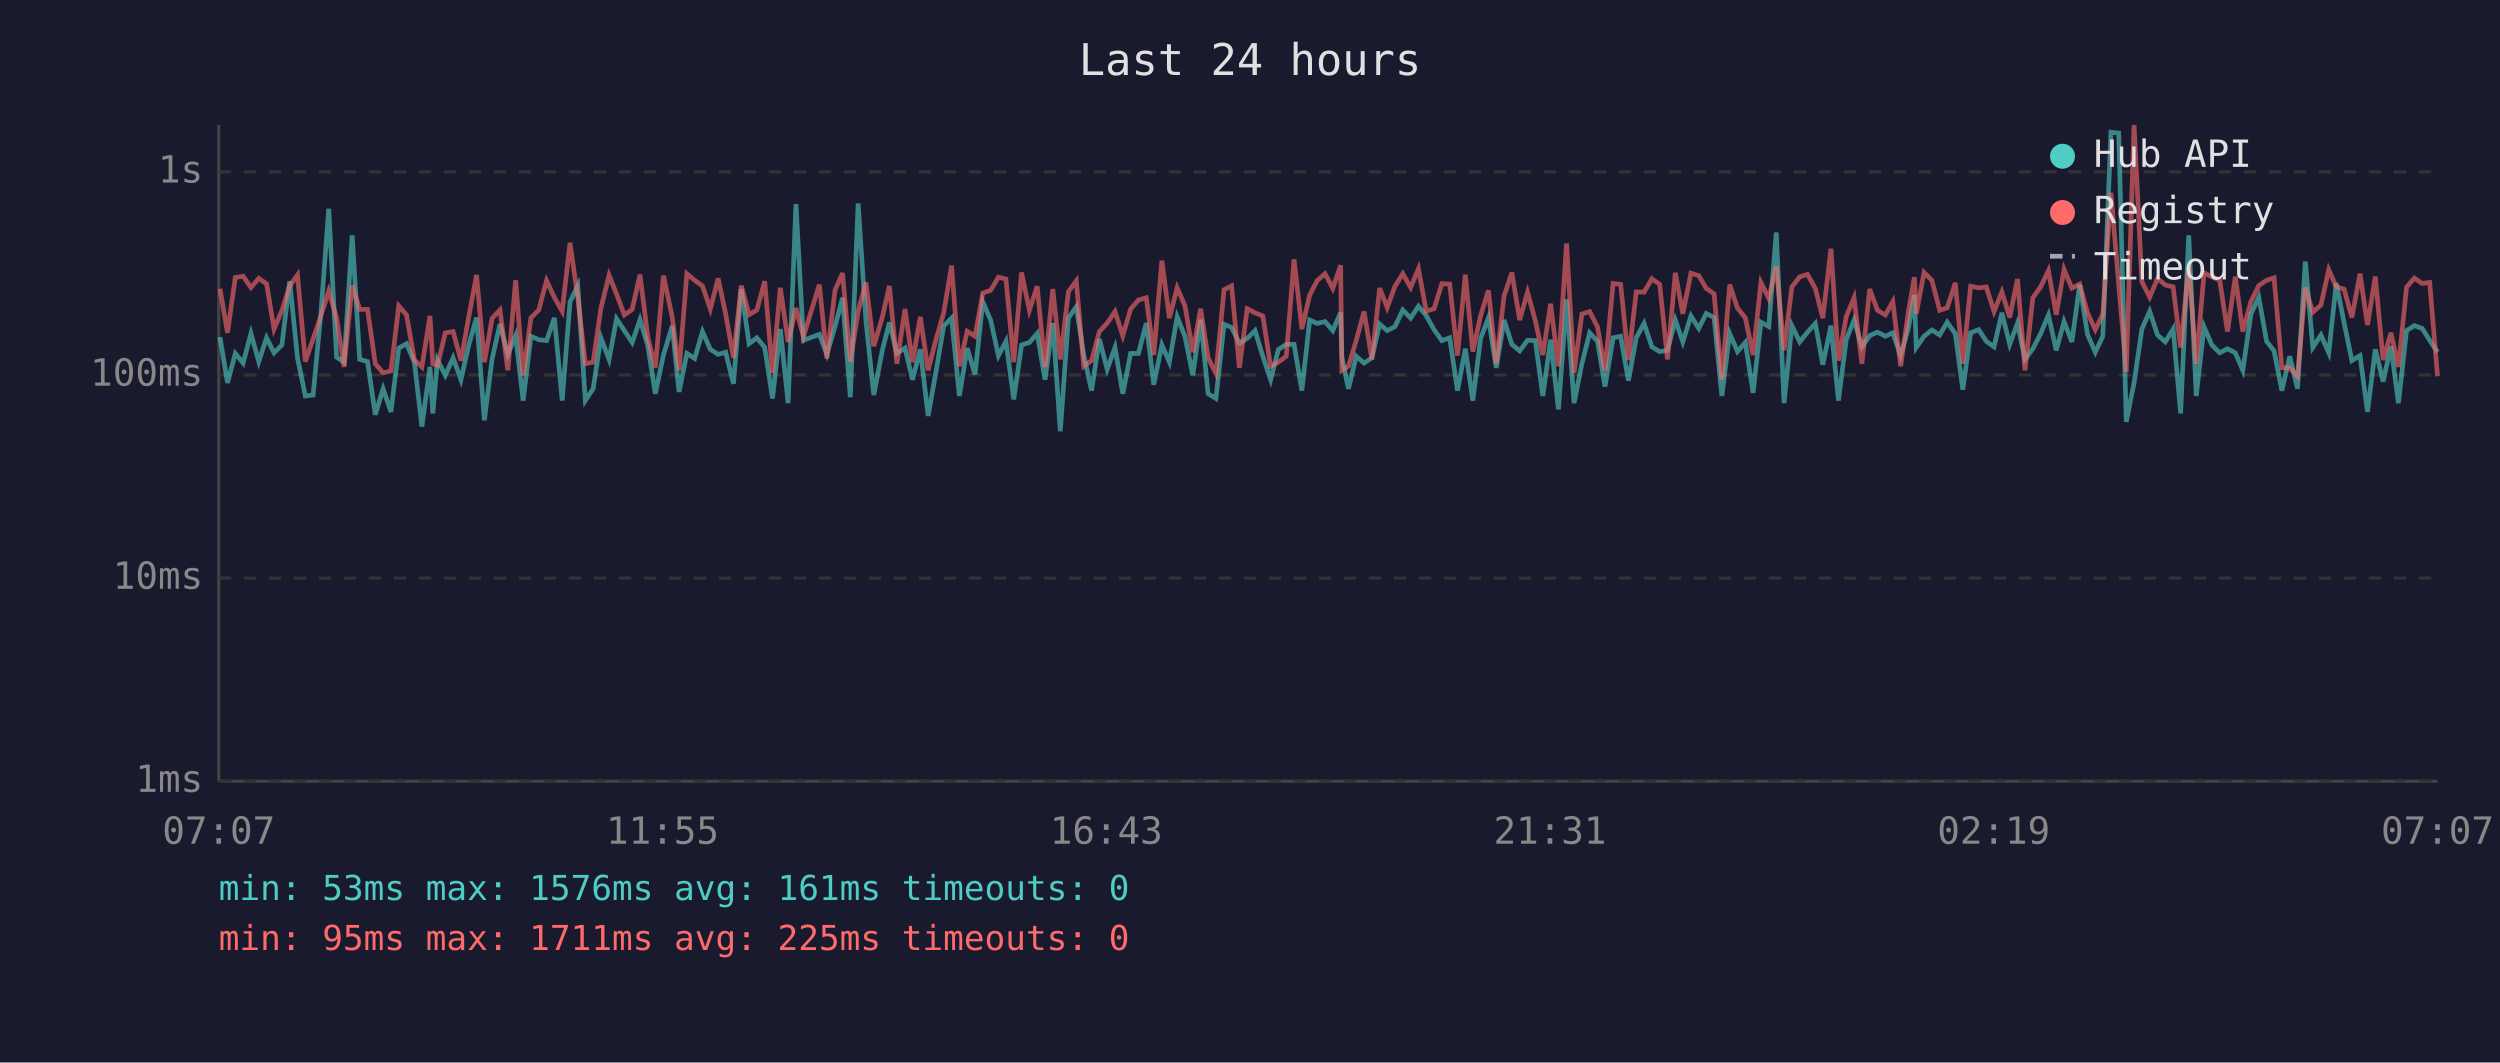
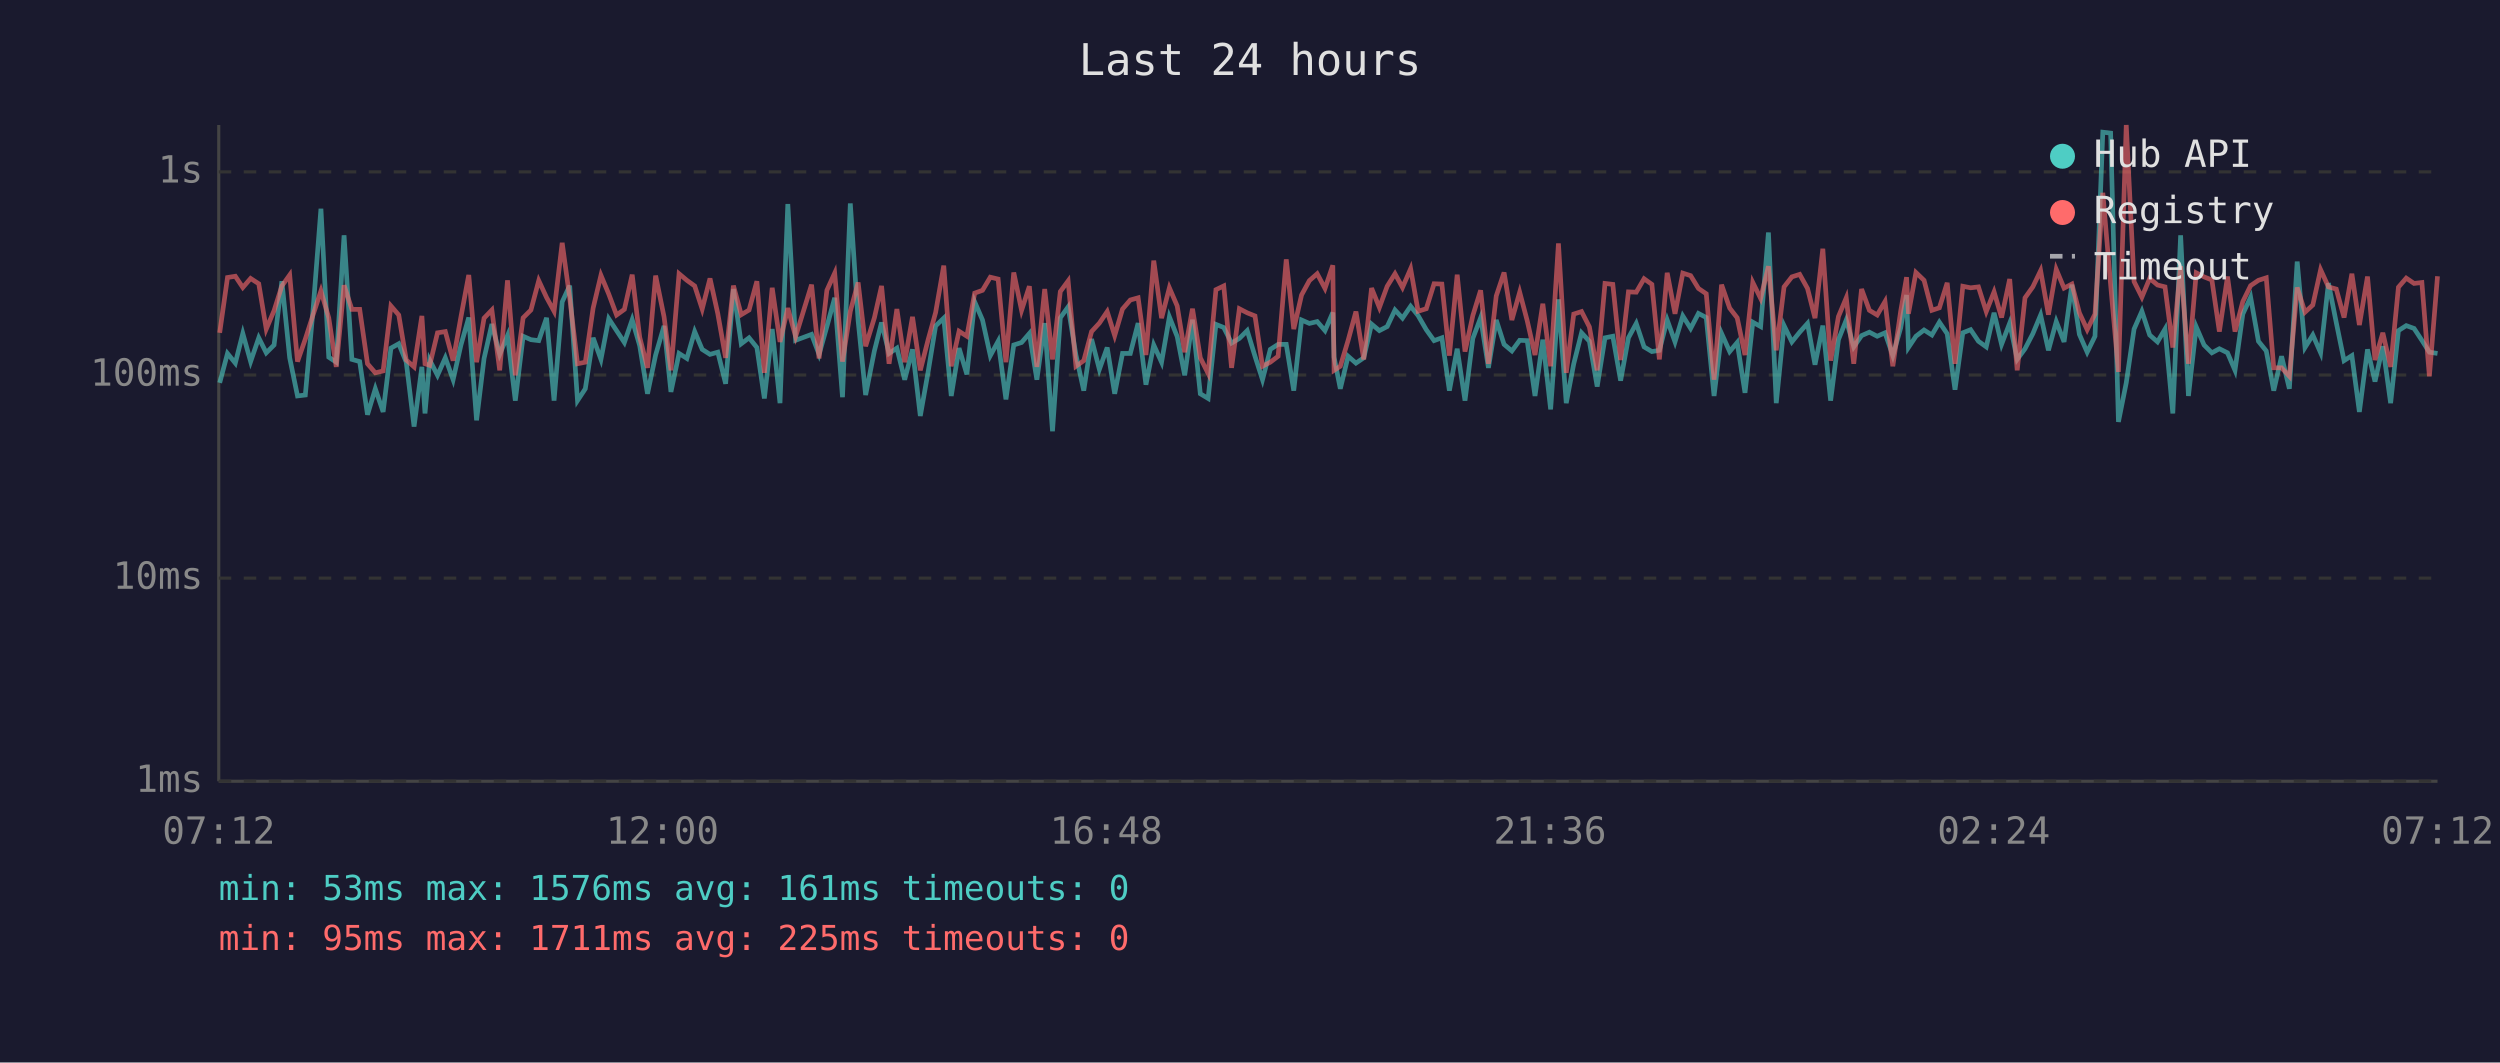
<svg xmlns="http://www.w3.org/2000/svg" viewBox="0 0 800 340" font-family="monospace" font-size="12">
  <rect width="800" height="340" fill="#1a1a2e" />
  <text x="400" y="24" fill="#e0e0e0" font-size="14" text-anchor="middle">Last 24 hours</text>
  <line x1="70" y1="40" x2="70" y2="250" stroke="#444" stroke-width="1" />
  <line x1="70" y1="250" x2="780" y2="250" stroke="#444" stroke-width="1" />
  <line x1="70" y1="250" x2="780" y2="250" stroke="#333" stroke-width="1" stroke-dasharray="4" />
  <text x="65" y="250" fill="#888" text-anchor="end" dominant-baseline="middle">1ms</text>
  <line x1="70" y1="185" x2="780" y2="185" stroke="#333" stroke-width="1" stroke-dasharray="4" />
  <text x="65" y="185" fill="#888" text-anchor="end" dominant-baseline="middle">10ms</text>
  <line x1="70" y1="120" x2="780" y2="120" stroke="#333" stroke-width="1" stroke-dasharray="4" />
  <text x="65" y="120" fill="#888" text-anchor="end" dominant-baseline="middle">100ms</text>
  <line x1="70" y1="55" x2="780" y2="55" stroke="#333" stroke-width="1" stroke-dasharray="4" />
  <text x="65" y="55" fill="#888" text-anchor="end" dominant-baseline="middle">1s</text>
-   <text x="70" y="270" fill="#888" text-anchor="middle">07:07</text>
-   <text x="212" y="270" fill="#888" text-anchor="middle">11:55</text>
-   <text x="354" y="270" fill="#888" text-anchor="middle">16:43</text>
-   <text x="496" y="270" fill="#888" text-anchor="middle">21:31</text>
-   <text x="638" y="270" fill="#888" text-anchor="middle">02:19</text>
-   <text x="780" y="270" fill="#888" text-anchor="middle">07:07</text>
-   <polyline points="70.4,107.9 72.8,122.5 75.3,113.1 77.8,116.2 80.3,106.7 82.8,115.7 85.3,108.1 87.7,112.9 90.2,110.4 92.7,90.0 95.2,114.5 97.7,126.7 100.2,126.4 102.7,100.1 105.2,66.8 107.7,114.3 110.1,115.9 112.7,75.3 115.1,115.0 117.6,115.7 120.1,132.7 122.6,124.4 125.1,131.8 127.6,111.4 130.1,110.0 132.6,115.9 135.0,136.5 137.6,117.4 138.5,132.3 140.0,115.2 142.5,120.1 145.0,114.5 147.5,121.5 150.0,110.4 152.5,101.6 155.0,134.5 157.5,114.7 160.0,103.7 162.5,113.4 165.0,107.4 167.4,128.2 169.9,107.6 172.4,108.7 174.9,109.0 177.4,101.7 179.9,128.2 182.4,96.6 184.9,91.4 187.3,128.2 189.8,124.4 192.3,108.1 194.9,115.0 197.3,102.0 199.8,105.8 202.3,109.6 204.8,102.3 207.3,110.6 209.7,126.0 212.3,113.6 215.1,104.3 217.3,125.4 219.8,113.1 222.3,114.7 224.8,106.1 227.3,111.8 229.8,113.4 232.2,112.7 234.7,122.8 237.2,92.5 239.7,110.0 242.2,108.1 244.7,111.2 247.2,127.5 249.7,105.3 252.2,129.0 254.7,65.3 257.1,108.9 262.2,107.0 264.6,113.4 267.2,104.5 269.6,95.3 272.1,127.1 274.6,65.1 277.1,102.6 279.6,126.4 282.3,112.3 284.6,103.2 287.0,113.1 289.6,111.4 292.0,121.5 294.5,111.8 297.0,133.1 299.5,119.0 302.0,104.3 304.5,101.8 307.0,126.7 309.5,111.4 312.0,119.8 314.5,96.6 317.0,102.4 319.5,113.8 321.9,109.2 324.4,127.8 326.9,110.4 329.4,109.6 331.9,106.7 334.4,121.5 336.9,103.4 339.3,138.0 341.9,101.7 344.4,98.2 346.8,113.6 349.3,125.0 351.8,108.5 354.3,118.2 356.8,111.2 359.3,126.0 361.8,113.1 364.3,113.1 366.8,103.4 369.2,123.1 371.8,110.4 374.2,115.9 376.7,101.4 379.2,107.7 381.7,120.1 384.2,102.3 386.6,126.0 389.1,127.5 391.7,103.8 394.1,104.8 396.6,109.8 399.1,108.3 401.6,105.8 404.1,114.0 406.6,121.5 409.1,111.8 411.6,110.2 414.1,110.2 416.6,125.0 419.1,102.4 421.5,103.5 424.0,102.9 426.5,105.8 429.0,100.0 429.4,114.3 431.5,124.4 434.0,114.0 436.5,116.2 439.0,114.5 441.5,103.7 443.9,105.8 446.4,104.5 448.9,99.2 451.4,101.8 453.9,98.0 456.4,101.0 458.9,105.5 461.4,109.0 463.9,108.1 466.4,125.0 468.9,111.6 471.3,128.2 473.8,108.3 476.3,101.7 478.8,117.7 481.3,102.4 483.8,110.2 486.3,112.3 488.8,108.9 491.3,109.0 493.7,126.7 496.2,108.7 498.7,131.0 501.3,95.8 503.7,129.0 506.2,116.4 508.7,106.5 511.2,109.2 513.6,123.7 516.2,108.1 518.6,107.6 521.1,121.8 523.6,108.1 526.1,103.5 528.6,111.0 531.1,112.5 533.6,112.1 536.1,102.4 538.5,109.4 541.1,101.1 543.6,105.1 546.0,100.3 548.5,101.6 551.0,126.7 553.5,106.7 556.0,112.5 558.5,109.6 561.0,125.7 563.5,103.1 566.0,104.5 568.4,74.4 570.9,129.0 573.4,104.2 575.9,109.4 578.4,106.3 580.9,103.5 583.3,116.7 585.9,104.2 588.3,128.2 590.8,108.7 593.3,102.4 595.8,111.0 598.3,107.4 600.8,106.3 603.3,107.6 605.7,106.5 608.2,113.8 610.7,105.0 612.6,94.4 613.2,111.2 615.7,107.6 618.2,105.6 620.7,107.2 623.1,103.1 625.7,106.8 628.1,124.7 630.6,106.5 633.2,105.5 635.6,109.2 638.1,111.0 640.6,100.1 643.1,110.2 645.6,103.4 648.0,115.0 650.5,111.6 653.0,106.8 655.5,100.8 658.0,112.1 660.5,102.9 663.0,109.4 665.5,91.1 668.0,107.0 670.5,112.7 672.9,107.6 675.5,42.3 678.0,42.6 680.4,135.0 682.9,122.5 685.4,105.3 687.9,99.6 690.4,107.2 692.9,109.4 695.4,105.3 697.8,132.3 700.4,75.3 702.8,126.7 705.3,104.6 707.8,110.4 710.3,112.9 712.8,111.6 715.3,112.9 717.7,118.5 720.3,100.5 722.8,95.1 725.3,109.2 727.7,112.3 730.2,125.0 732.7,114.0 735.2,124.4 737.7,83.7 740.1,111.2 742.7,107.2 745.2,112.9 747.6,90.6 750.1,103.2 752.6,115.4 755.2,113.8 757.6,131.8 760.1,111.8 762.6,122.1 765.1,110.8 767.5,129.0 770.1,105.8 772.6,104.2 775.1,105.1 777.5,108.9 780.0,112.7" fill="none" stroke="#4ecdc4" stroke-width="1.5" opacity="0.6" />
-   <polyline points="70.4,92.4 72.8,106.5 75.3,88.8 77.8,88.4 80.3,92.0 82.8,89.1 85.3,90.8 87.7,105.3 90.2,99.4 92.7,91.5 95.2,88.0 97.7,115.7 100.2,108.5 102.7,101.0 105.2,93.1 107.7,101.7 110.1,117.4 112.7,91.3 115.1,99.0 117.6,99.0 120.1,116.4 122.6,119.3 125.1,118.7 127.6,97.9 130.1,100.8 132.6,115.2 135.0,117.4 137.6,101.1 138.5,116.4 140.0,116.9 142.5,106.5 145.0,106.1 147.5,115.4 150.0,101.4 152.5,88.0 155.0,115.9 157.5,101.8 160.0,99.2 162.5,118.5 165.0,89.7 167.4,120.1 169.9,101.7 172.4,99.2 174.9,89.8 177.4,95.2 179.9,99.6 182.4,77.7 184.9,95.3 187.3,116.4 189.8,115.9 192.3,98.6 194.9,88.1 197.3,94.1 199.8,100.8 202.3,99.0 204.8,87.9 207.3,107.9 209.7,117.7 212.3,88.2 215.1,101.4 217.3,118.5 219.8,87.6 222.3,89.7 224.8,91.5 227.3,98.9 229.8,89.1 232.2,100.4 234.7,114.5 237.2,91.4 239.7,100.7 242.2,99.2 244.7,90.0 247.2,119.3 249.7,92.1 252.2,109.4 254.7,98.6 257.1,107.7 262.2,91.1 264.6,114.7 267.2,92.9 269.6,87.4 272.1,115.7 274.6,99.6 277.1,90.4 279.6,110.8 282.3,101.7 284.6,91.5 287.0,116.4 289.6,98.9 292.0,115.9 294.5,101.4 297.0,118.5 299.5,108.7 302.0,100.0 304.5,85.0 307.0,117.2 309.5,106.0 312.0,107.6 314.5,93.8 317.0,92.9 319.5,88.7 321.9,89.3 324.4,115.9 326.9,87.2 329.4,99.3 331.9,91.6 334.4,117.4 336.9,92.5 339.3,115.0 341.9,93.3 344.4,89.9 346.8,117.2 349.3,115.4 351.8,106.1 354.3,103.4 356.8,99.7 359.3,107.4 361.8,98.9 364.3,96.0 366.8,95.3 369.2,113.6 371.8,83.4 374.2,101.8 376.7,92.1 379.2,97.9 381.7,112.7 384.2,98.8 386.6,114.5 389.1,119.5 391.7,92.7 394.1,91.5 396.6,117.7 399.1,98.8 401.6,100.1 404.1,101.1 406.6,117.2 409.1,115.9 411.6,114.0 414.1,83.0 416.6,105.3 419.1,94.4 421.5,89.8 424.0,87.6 426.5,92.3 429.0,84.9 429.4,118.5 431.5,117.2 434.0,108.9 436.5,99.7 439.0,115.0 441.5,92.2 443.9,98.4 446.4,91.6 448.9,87.6 451.4,92.0 453.9,86.0 456.4,99.6 458.9,98.8 461.4,90.8 463.9,90.9 466.4,113.8 468.9,87.9 471.3,112.5 473.8,101.0 476.3,92.9 478.8,116.4 481.3,94.7 483.8,87.2 486.3,102.4 488.8,93.5 491.3,102.6 493.7,113.6 496.2,97.2 498.7,117.2 501.3,77.9 503.7,119.3 506.2,100.5 508.7,99.7 511.2,104.6 513.6,118.5 516.2,90.7 518.6,91.0 521.1,115.2 523.6,93.4 526.1,93.5 528.6,89.2 531.1,91.0 533.6,115.0 536.1,87.3 538.5,100.4 541.1,87.4 543.6,88.2 546.0,92.3 548.5,94.0 551.0,121.5 553.5,91.1 556.0,98.6 558.5,101.7 561.0,113.6 563.5,90.4 566.0,95.5 568.4,85.2 570.9,112.1 573.4,91.8 575.9,88.6 578.4,87.8 580.9,92.3 583.3,101.8 585.9,79.6 588.3,115.4 590.8,101.3 593.3,95.3 595.8,116.4 598.3,92.5 600.8,99.3 603.3,100.8 605.7,96.5 608.2,117.2 610.7,99.7 612.6,88.7 613.2,100.4 615.7,87.2 618.2,89.7 620.7,99.3 623.1,98.5 625.7,90.5 628.1,116.4 630.6,91.6 633.2,92.1 635.6,91.8 638.1,99.7 640.6,93.4 643.1,101.6 645.6,89.3 648.0,118.5 650.5,95.3 653.0,91.8 655.5,86.6 658.0,100.7 660.5,86.2 663.0,92.2 665.5,90.9 668.0,100.1 670.5,105.5 672.9,100.5 675.5,61.7 678.0,91.1 680.4,119.0 682.9,40.0 685.4,90.1 687.9,95.1 690.4,89.1 692.9,91.2 695.4,91.8 697.8,111.2 700.4,85.2 702.8,116.4 705.3,87.3 707.8,88.6 710.3,89.6 712.8,106.1 715.3,88.5 717.7,106.1 720.3,96.5 722.8,91.4 725.3,89.7 727.7,88.9 730.2,117.7 732.7,117.7 735.2,120.4 737.7,92.0 740.1,99.9 742.7,97.6 745.2,86.3 747.6,91.8 750.1,92.5 752.6,101.6 755.2,87.6 757.6,104.0 760.1,88.5 762.6,115.2 765.1,106.5 767.5,117.4 770.1,91.9 772.6,89.0 775.1,90.7 777.5,90.4 780.0,120.4" fill="none" stroke="#ff6b6b" stroke-width="1.5" opacity="0.6" />
+   <text x="70" y="270" fill="#888" text-anchor="middle">07:12</text>
+   <text x="212" y="270" fill="#888" text-anchor="middle">12:00</text>
+   <text x="354" y="270" fill="#888" text-anchor="middle">16:48</text>
+   <text x="496" y="270" fill="#888" text-anchor="middle">21:36</text>
+   <text x="638" y="270" fill="#888" text-anchor="middle">02:24</text>
+   <text x="780" y="270" fill="#888" text-anchor="middle">07:12</text>
+   <polyline points="70.3,122.5 72.8,113.1 75.3,116.2 77.7,106.7 80.2,115.7 82.8,108.1 85.2,112.9 87.7,110.4 90.2,90.0 92.7,114.5 95.2,126.7 97.7,126.4 100.1,100.1 102.7,66.8 105.2,114.3 107.6,115.9 110.1,75.3 112.6,115.0 115.1,115.7 117.6,132.7 120.1,124.4 122.6,131.8 125.1,111.4 127.6,110.0 130.0,115.9 132.5,136.5 135.0,117.4 136.0,132.3 137.5,115.2 140.0,120.1 142.5,114.5 145.0,121.5 147.5,110.4 150.0,101.6 152.5,134.5 154.9,114.7 157.4,103.7 159.9,113.4 162.4,107.4 164.9,128.2 167.4,107.6 169.9,108.7 172.4,109.0 174.9,101.7 177.3,128.2 179.9,96.6 182.3,91.4 184.8,128.2 187.3,124.4 189.8,108.1 192.3,115.0 194.8,102.0 197.3,105.8 199.8,109.6 202.3,102.3 204.7,110.6 207.2,126.0 209.8,113.6 212.5,104.3 214.7,125.4 217.3,113.1 219.8,114.7 222.3,106.1 224.7,111.8 227.2,113.4 229.7,112.7 232.2,122.8 234.7,92.5 237.2,110.0 239.7,108.1 242.2,111.2 244.6,127.5 247.1,105.3 249.6,129.0 252.1,65.3 254.6,108.9 259.7,107.0 262.1,113.4 264.6,104.5 267.1,95.3 269.6,127.1 272.1,65.1 274.6,102.6 277.0,126.4 279.8,112.3 282.1,103.2 284.5,113.1 287.0,111.4 289.5,121.5 292.0,111.8 294.5,133.1 297.0,119.0 299.4,104.3 302.0,101.8 304.4,126.7 306.9,111.4 309.4,119.8 311.9,96.6 314.4,102.4 316.9,113.8 319.4,109.2 321.9,127.8 324.4,110.4 326.9,109.6 329.4,106.7 331.8,121.5 334.3,103.4 336.8,138.0 339.3,101.7 341.8,98.2 344.3,113.6 346.8,125.0 349.3,108.5 351.8,118.2 354.3,111.2 356.7,126.0 359.2,113.1 361.7,113.1 364.2,103.4 366.7,123.1 369.2,110.4 371.7,115.9 374.2,101.4 376.7,107.7 379.1,120.1 381.6,102.3 384.1,126.0 386.6,127.5 389.1,103.8 391.6,104.8 394.1,109.8 396.6,108.3 399.1,105.8 401.6,114.0 404.0,121.5 406.5,111.8 409.0,110.2 411.6,110.2 414.0,125.0 416.5,102.4 419.0,103.5 421.5,102.9 424.0,105.8 426.5,100.0 426.9,114.3 428.9,124.4 431.4,114.0 433.9,116.2 436.4,114.5 438.9,103.7 441.4,105.8 443.9,104.5 446.4,99.2 448.8,101.8 451.4,98.0 453.8,101.0 456.4,105.5 458.9,109.0 461.4,108.1 463.8,125.0 466.3,111.6 468.8,128.2 471.3,108.3 473.8,101.7 476.3,117.7 478.8,102.4 481.3,110.2 483.8,112.3 486.3,108.9 488.7,109.0 491.2,126.7 493.7,108.7 496.2,131.0 498.7,95.8 501.2,129.0 503.6,116.4 506.1,106.5 508.6,109.2 511.1,123.7 513.6,108.1 516.1,107.6 518.6,121.8 521.1,108.1 523.6,103.5 526.1,111.0 528.6,112.5 531.0,112.1 533.5,102.4 536.0,109.4 538.5,101.1 541.0,105.1 543.5,100.3 546.0,101.6 548.5,126.7 550.9,106.7 553.5,112.5 555.9,109.6 558.4,125.7 560.9,103.1 563.4,104.5 565.9,74.4 568.4,129.0 570.9,104.2 573.4,109.4 575.9,106.3 578.4,103.5 580.8,116.7 583.3,104.2 585.8,128.2 588.3,108.7 590.8,102.4 593.2,111.0 595.7,107.4 598.2,106.3 600.7,107.6 603.2,106.5 605.7,113.8 608.2,105.0 610.1,94.4 610.7,111.2 613.1,107.6 615.7,105.6 618.2,107.2 620.6,103.1 623.1,106.8 625.6,124.7 628.1,106.5 630.6,105.5 633.1,109.2 635.6,111.0 638.1,100.1 640.5,110.2 643.1,103.4 645.5,115.0 648.0,111.6 650.5,106.8 653.0,100.8 655.5,112.1 658.0,102.9 660.5,109.4 663.0,91.1 665.4,107.0 667.9,112.7 670.4,107.6 672.9,42.3 675.4,42.6 677.9,135.0 680.4,122.5 682.9,105.3 685.4,99.6 687.9,107.2 690.4,109.4 692.8,105.3 695.3,132.3 697.8,75.3 700.3,126.7 702.8,104.6 705.3,110.4 707.8,112.9 710.2,111.6 712.8,112.9 715.2,118.5 717.7,100.5 720.2,95.1 722.7,109.2 725.2,112.3 727.6,125.0 730.1,114.0 732.6,124.4 735.1,83.7 737.6,111.2 740.1,107.2 742.6,112.9 745.1,90.6 747.6,103.2 750.1,115.4 752.6,113.8 755.0,131.8 757.6,111.8 760.0,122.1 762.5,110.8 765.0,129.0 767.5,105.8 770.0,104.2 772.5,105.1 775.0,108.9 777.4,112.7 780.0,113.1" fill="none" stroke="#4ecdc4" stroke-width="1.5" opacity="0.6" />
+   <polyline points="70.3,106.5 72.8,88.8 75.3,88.4 77.7,92.0 80.2,89.1 82.8,90.8 85.2,105.3 87.7,99.4 90.2,91.5 92.7,88.0 95.2,115.7 97.7,108.5 100.1,101.0 102.7,93.1 105.2,101.7 107.6,117.4 110.1,91.3 112.6,99.0 115.1,99.0 117.6,116.4 120.1,119.3 122.6,118.7 125.1,97.9 127.6,100.8 130.0,115.2 132.5,117.4 135.0,101.1 136.0,116.4 137.5,116.9 140.0,106.5 142.5,106.1 145.0,115.4 147.5,101.4 150.0,88.0 152.5,115.9 154.9,101.8 157.4,99.2 159.9,118.5 162.4,89.7 164.9,120.1 167.4,101.7 169.9,99.2 172.4,89.8 174.9,95.2 177.3,99.6 179.9,77.7 182.3,95.3 184.8,116.4 187.3,115.9 189.8,98.6 192.3,88.1 194.8,94.1 197.3,100.8 199.8,99.0 202.3,87.9 204.7,107.9 207.2,117.7 209.8,88.2 212.5,101.4 214.7,118.5 217.3,87.6 219.8,89.7 222.3,91.5 224.7,98.9 227.2,89.1 229.7,100.4 232.2,114.5 234.7,91.4 237.2,100.7 239.7,99.2 242.2,90.0 244.6,119.3 247.1,92.1 249.6,109.4 252.1,98.6 254.6,107.7 259.7,91.1 262.1,114.7 264.6,92.9 267.1,87.4 269.6,115.7 272.1,99.6 274.6,90.4 277.0,110.8 279.8,101.7 282.1,91.5 284.5,116.4 287.0,98.9 289.5,115.9 292.0,101.4 294.5,118.5 297.0,108.7 299.4,100.0 302.0,85.0 304.4,117.2 306.9,106.0 309.4,107.6 311.9,93.8 314.4,92.9 316.9,88.7 319.4,89.3 321.9,115.9 324.4,87.2 326.9,99.3 329.4,91.6 331.8,117.4 334.3,92.5 336.8,115.0 339.3,93.3 341.8,89.9 344.3,117.2 346.8,115.4 349.3,106.1 351.8,103.4 354.3,99.7 356.7,107.4 359.2,98.9 361.7,96.0 364.2,95.3 366.7,113.6 369.2,83.4 371.7,101.8 374.2,92.1 376.7,97.9 379.1,112.7 381.6,98.8 384.1,114.5 386.6,119.5 389.1,92.7 391.6,91.5 394.1,117.7 396.6,98.8 399.1,100.1 401.6,101.1 404.0,117.2 406.5,115.9 409.0,114.0 411.6,83.0 414.0,105.3 416.5,94.4 419.0,89.8 421.5,87.6 424.0,92.3 426.5,84.9 426.9,118.5 428.9,117.2 431.4,108.9 433.9,99.7 436.4,115.0 438.9,92.2 441.4,98.4 443.9,91.6 446.4,87.6 448.8,92.0 451.4,86.0 453.8,99.6 456.4,98.8 458.9,90.8 461.4,90.9 463.8,113.8 466.3,87.9 468.8,112.5 471.3,101.0 473.8,92.9 476.3,116.4 478.8,94.7 481.3,87.2 483.8,102.4 486.3,93.5 488.7,102.6 491.2,113.6 493.7,97.2 496.2,117.2 498.7,77.9 501.2,119.3 503.6,100.5 506.1,99.7 508.6,104.6 511.1,118.5 513.6,90.7 516.1,91.0 518.6,115.2 521.1,93.4 523.6,93.5 526.1,89.2 528.6,91.0 531.0,115.0 533.5,87.3 536.0,100.4 538.5,87.4 541.0,88.2 543.5,92.3 546.0,94.0 548.5,121.5 550.9,91.1 553.5,98.6 555.9,101.7 558.4,113.6 560.9,90.4 563.4,95.5 565.9,85.2 568.4,112.1 570.9,91.8 573.4,88.6 575.9,87.8 578.4,92.3 580.8,101.8 583.3,79.6 585.8,115.4 588.3,101.3 590.8,95.3 593.2,116.4 595.7,92.5 598.2,99.3 600.7,100.8 603.2,96.5 605.7,117.2 608.2,99.7 610.1,88.7 610.7,100.4 613.1,87.2 615.7,89.7 618.2,99.3 620.6,98.5 623.1,90.5 625.6,116.4 628.1,91.6 630.6,92.1 633.1,91.8 635.6,99.7 638.1,93.4 640.5,101.6 643.1,89.3 645.5,118.5 648.0,95.3 650.5,91.8 653.0,86.6 655.5,100.7 658.0,86.2 660.5,92.2 663.0,90.9 665.4,100.1 667.9,105.5 670.4,100.5 672.9,61.7 675.4,91.1 677.9,119.0 680.4,40.0 682.9,90.1 685.4,95.1 687.9,89.1 690.4,91.2 692.8,91.8 695.3,111.2 697.8,85.2 700.3,116.4 702.8,87.3 705.3,88.6 707.8,89.6 710.2,106.1 712.8,88.5 715.2,106.1 717.7,96.5 720.2,91.4 722.7,89.7 725.2,88.9 727.6,117.7 730.1,117.7 732.6,120.4 735.1,92.0 737.6,99.9 740.1,97.6 742.6,86.3 745.1,91.8 747.6,92.5 750.1,101.6 752.6,87.6 755.0,104.0 757.6,88.5 760.0,115.2 762.5,106.5 765.0,117.4 767.5,91.9 770.0,89.0 772.5,90.7 775.0,90.4 777.4,120.4 780.0,88.4" fill="none" stroke="#ff6b6b" stroke-width="1.5" opacity="0.6" />
  <circle cx="660" cy="50" r="4" fill="#4ecdc4" />
  <text x="670" y="50" fill="#e0e0e0" dominant-baseline="middle">Hub API</text>
  <circle cx="660" cy="68" r="4" fill="#ff6b6b" />
  <text x="670" y="68" fill="#e0e0e0" dominant-baseline="middle">Registry</text>
  <line x1="656" y1="82" x2="664" y2="82" stroke="#e0e0e0" stroke-width="1.5" stroke-dasharray="4,3" opacity="0.7" />
  <text x="670" y="86" fill="#e0e0e0" dominant-baseline="middle">Timeout</text>
  <text x="70" y="288" fill="#4ecdc4" font-size="11">min: 53ms  max: 1576ms  avg: 161ms  timeouts: 0</text>
  <text x="70" y="304" fill="#ff6b6b" font-size="11">min: 95ms  max: 1711ms  avg: 225ms  timeouts: 0</text>
</svg>
